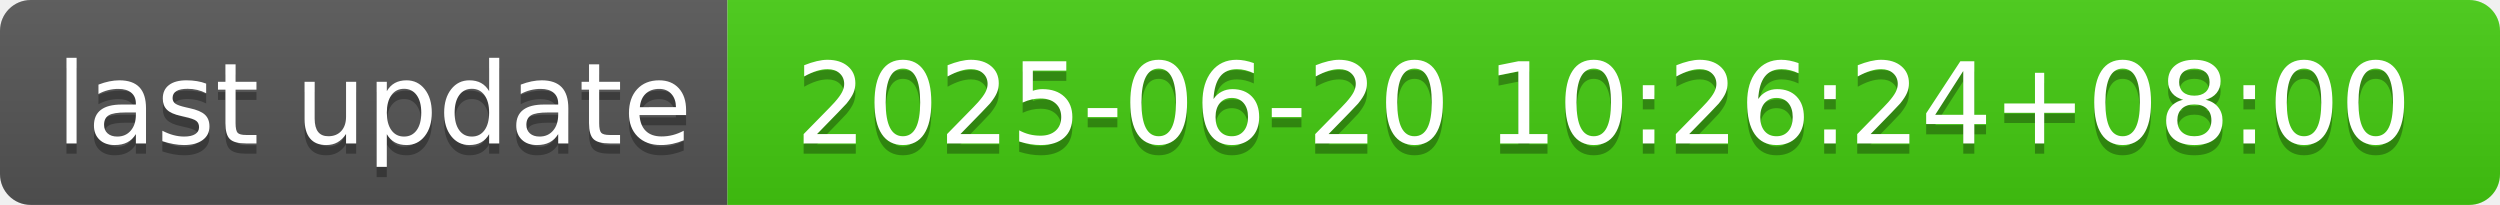
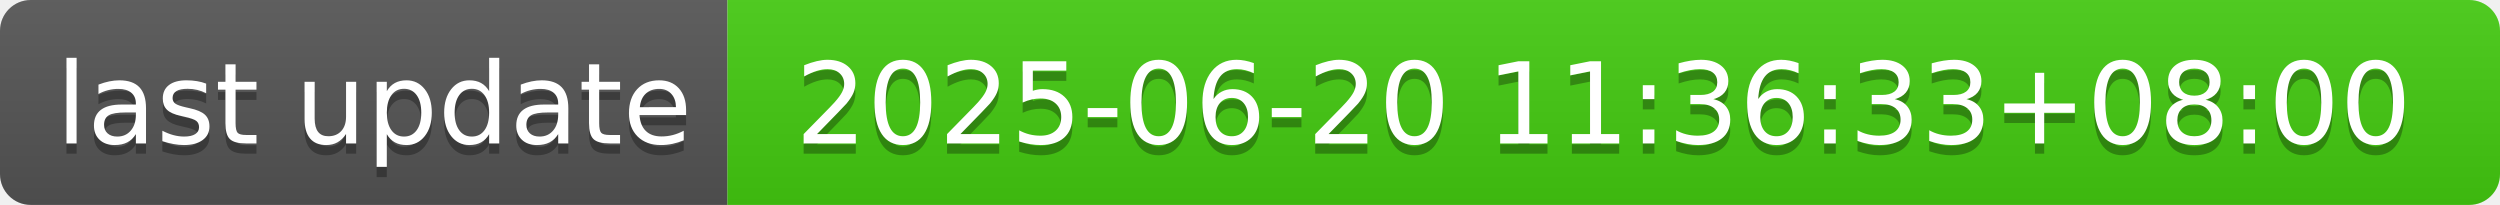
- <svg xmlns="http://www.w3.org/2000/svg" width="244" height="20" role="img" aria-label="last update: 2025-06-20 10:26:24+08:00">
+ <svg xmlns="http://www.w3.org/2000/svg" width="244" height="20" role="img" aria-label="last update: 2025-06-20 11:36:33+08:00">
  <linearGradient id="s" x2="0" y2="100%">
    <stop offset="0" stop-color="#bbb" stop-opacity=".1" />
    <stop offset="1" stop-opacity=".1" />
  </linearGradient>
  <clipPath id="r">
    <rect width="244" height="20" rx="3" fill="#fff" />
  </clipPath>
  <g clip-path="url(#r)">
    <rect width="71" height="20" fill="#555" />
    <rect x="71" width="173" height="20" fill="#4c1" />
    <rect width="244" height="20" fill="url(#s)" />
  </g>
  <g fill="#fff" text-anchor="middle" font-family="Verdana,Geneva,DejaVu Sans,sans-serif" text-rendering="geometricPrecision" font-size="110">
    <text aria-hidden="true" x="365" y="150" fill="#010101" fill-opacity=".3" transform="scale(.1)" textLength="610">last update</text>
    <text x="365" y="140" transform="scale(.1)" fill="#fff" textLength="610">last update</text>
-     <text aria-hidden="true" x="1565" y="150" fill="#010101" fill-opacity=".3" transform="scale(.1)" textLength="1630">2025-06-20 10:26:24+08:00</text>
-     <text x="1565" y="140" transform="scale(.1)" fill="#fff" textLength="1630">2025-06-20 10:26:24+08:00</text>
+     <text aria-hidden="true" x="1565" y="150" fill="#010101" fill-opacity=".3" transform="scale(.1)" textLength="1630">2025-06-20 11:36:33+08:00</text>
+     <text x="1565" y="140" transform="scale(.1)" fill="#fff" textLength="1630">2025-06-20 11:36:33+08:00</text>
  </g>
</svg>
